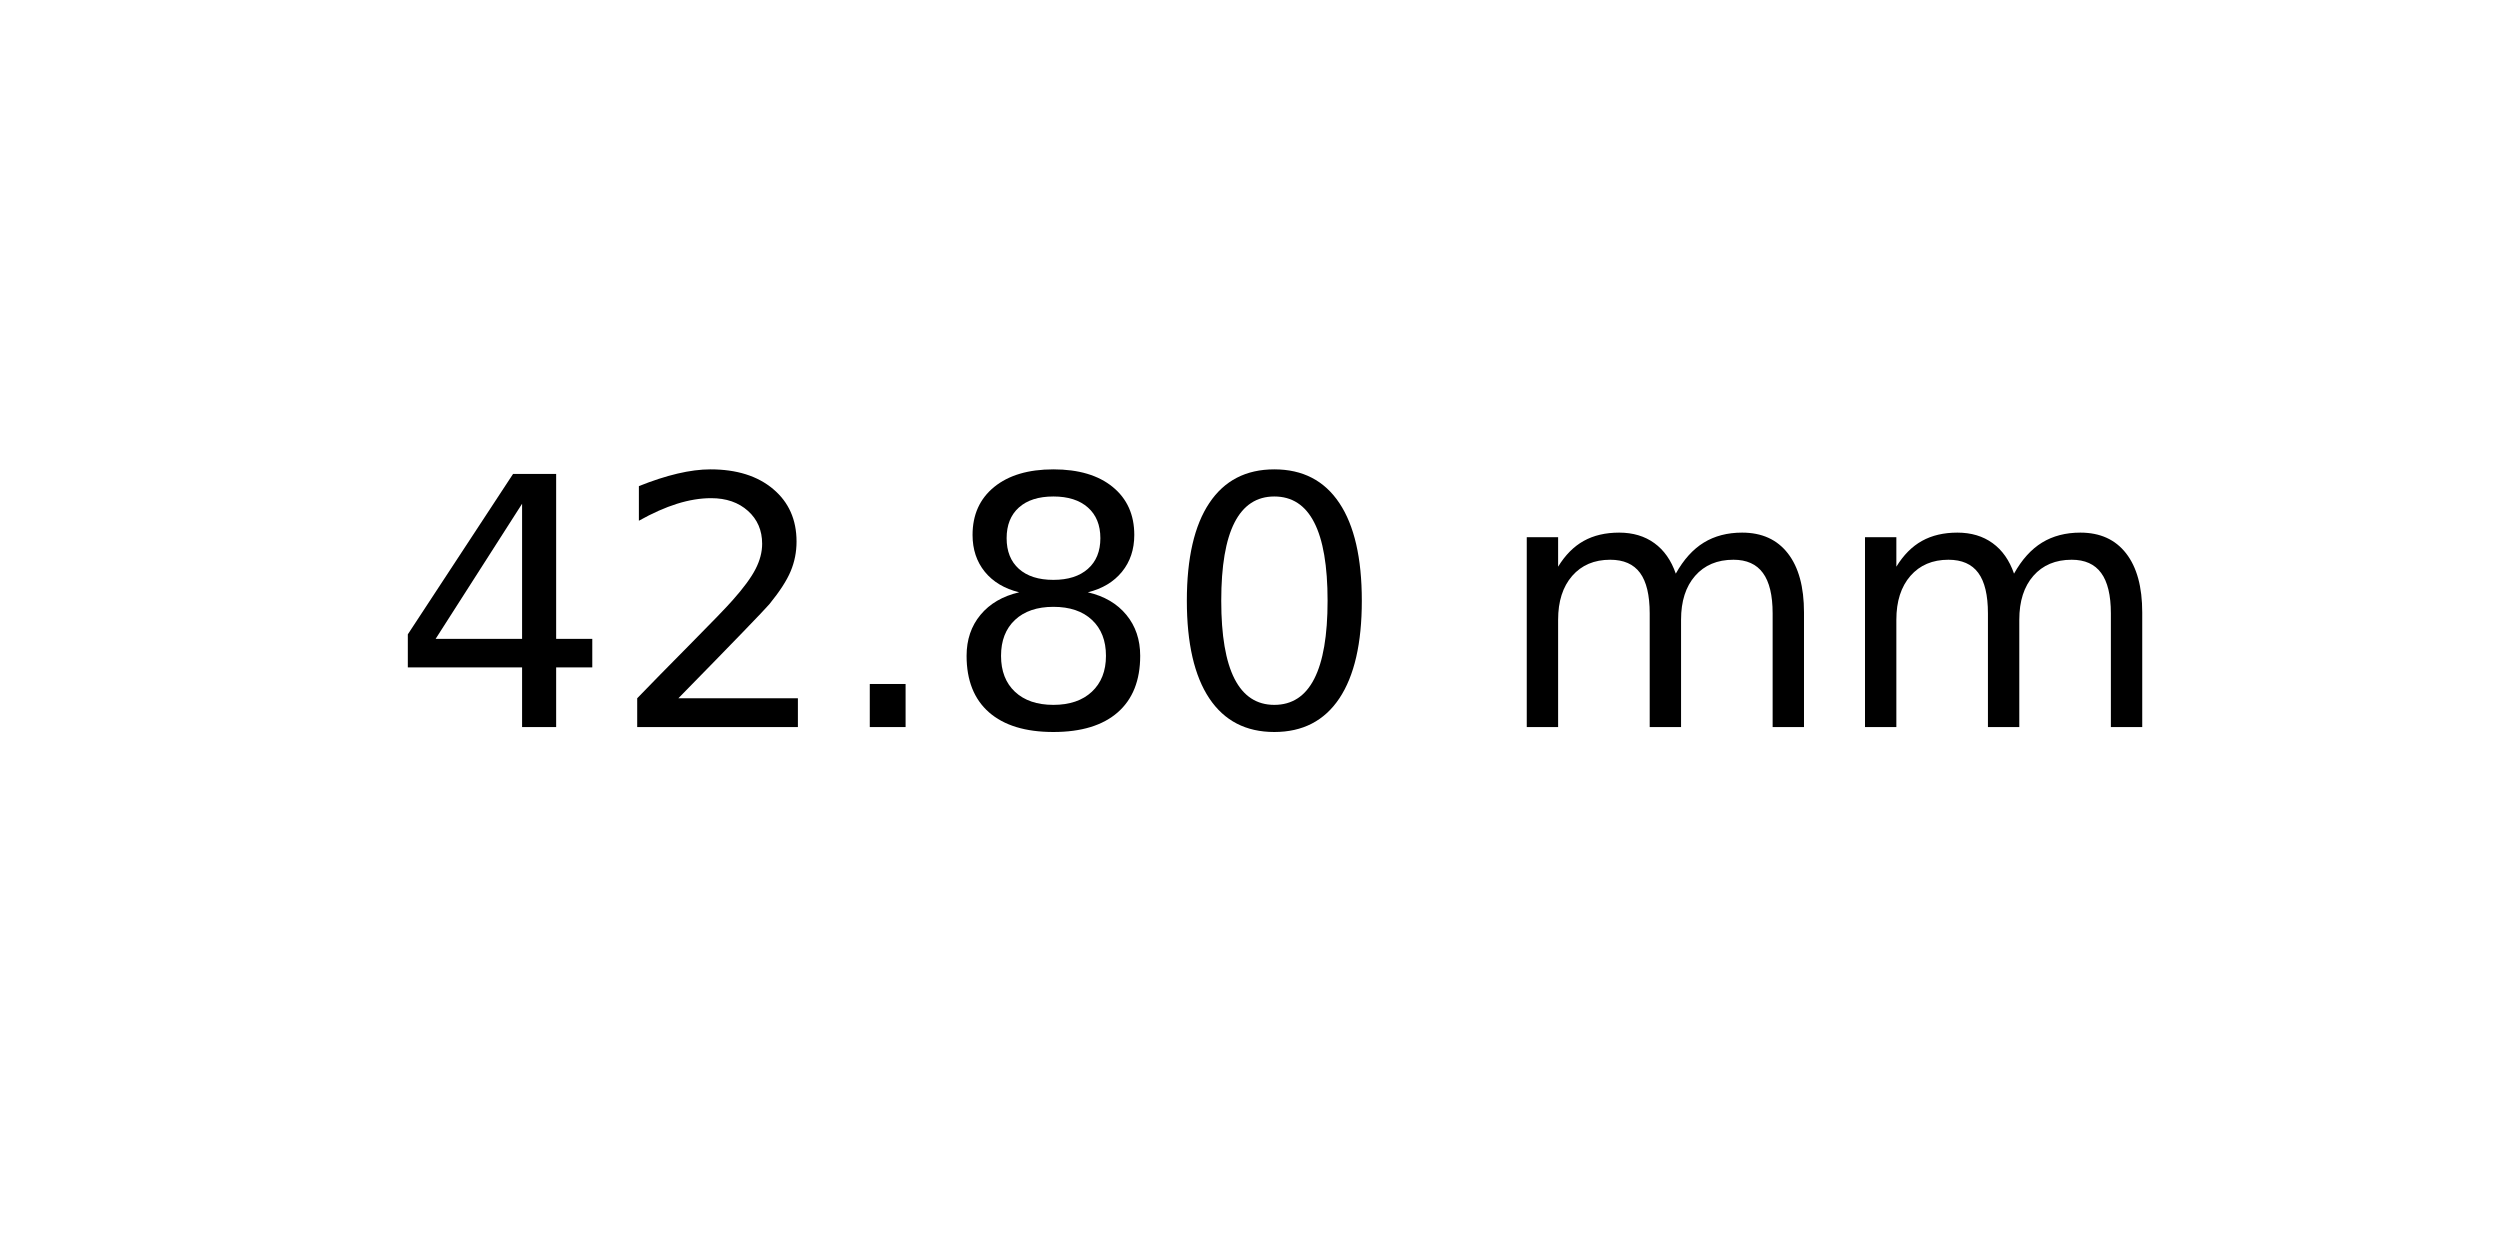
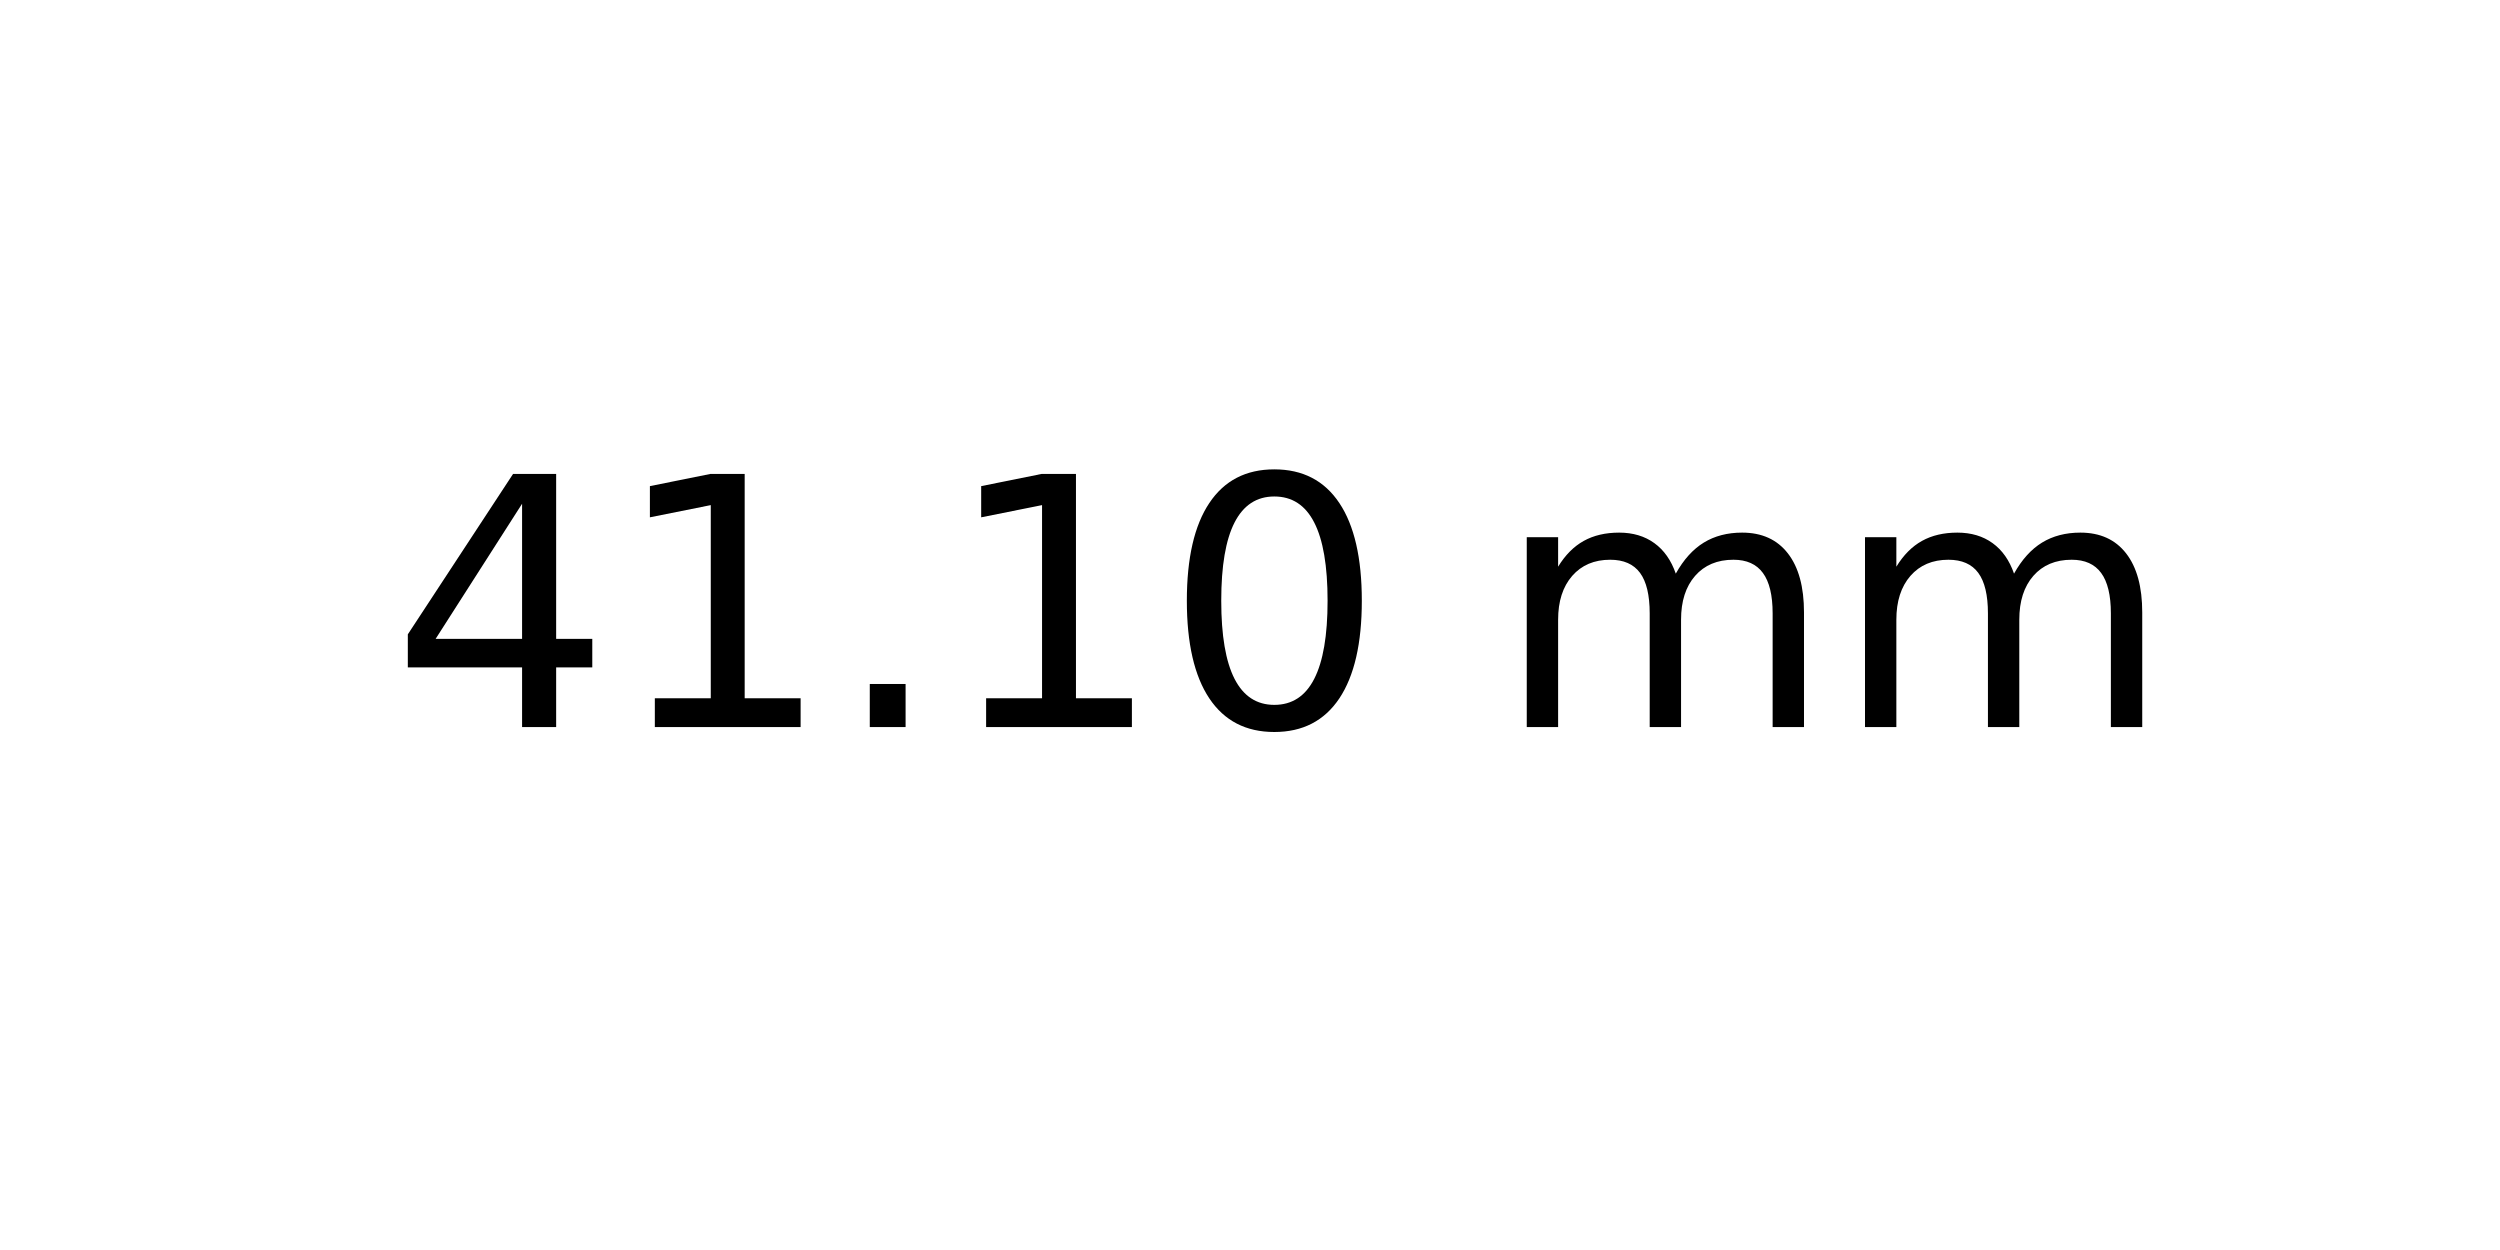
<svg xmlns="http://www.w3.org/2000/svg" xmlns:xlink="http://www.w3.org/1999/xlink" width="72pt" height="36pt" viewBox="0 0 72 36" version="1.1">
  <defs>
    <style type="text/css">*{stroke-linejoin: round; stroke-linecap: butt}</style>
  </defs>
  <g id="figure_1">
    <g id="axes_1">
      <g id="text_1">
        <g transform="translate(11.25625 20.93937) scale(0.1 -0.1)">
          <defs>
            <path id="DejaVuSans-34" d="M 2419 4116  L 825 1625  L 2419 1625  L 2419 4116  z M 2253 4666  L 3047 4666  L 3047 1625  L 3713 1625  L 3713 1100  L 3047 1100  L 3047 0  L 2419 0  L 2419 1100  L 313 1100  L 313 1709  L 2253 4666  z " transform="scale(0.015625)" />
-             <path id="DejaVuSans-32" d="M 1228 531  L 3431 531  L 3431 0  L 469 0  L 469 531  Q 828 903 1448 1529  Q 2069 2156 2228 2338  Q 2531 2678 2651 2914  Q 2772 3150 2772 3378  Q 2772 3750 2511 3984  Q 2250 4219 1831 4219  Q 1534 4219 1204 4116  Q 875 4013 500 3803  L 500 4441  Q 881 4594 1212 4672  Q 1544 4750 1819 4750  Q 2544 4750 2975 4387  Q 3406 4025 3406 3419  Q 3406 3131 3298 2873  Q 3191 2616 2906 2266  Q 2828 2175 2409 1742  Q 1991 1309 1228 531  z " transform="scale(0.015625)" />
+             <path id="DejaVuSans-31" d="M 794 531  L 1825 531  L 1825 4091  L 703 3866  L 703 4441  L 1819 4666  L 2450 4666  L 2450 531  L 3481 531  L 3481 0  L 794 0  L 794 531  z " transform="scale(0.015625)" />
            <path id="DejaVuSans-2e" d="M 684 794  L 1344 794  L 1344 0  L 684 0  L 684 794  z " transform="scale(0.015625)" />
-             <path id="DejaVuSans-38" d="M 2034 2216  Q 1584 2216 1326 1975  Q 1069 1734 1069 1313  Q 1069 891 1326 650  Q 1584 409 2034 409  Q 2484 409 2743 651  Q 3003 894 3003 1313  Q 3003 1734 2745 1975  Q 2488 2216 2034 2216  z M 1403 2484  Q 997 2584 770 2862  Q 544 3141 544 3541  Q 544 4100 942 4425  Q 1341 4750 2034 4750  Q 2731 4750 3128 4425  Q 3525 4100 3525 3541  Q 3525 3141 3298 2862  Q 3072 2584 2669 2484  Q 3125 2378 3379 2068  Q 3634 1759 3634 1313  Q 3634 634 3220 271  Q 2806 -91 2034 -91  Q 1263 -91 848 271  Q 434 634 434 1313  Q 434 1759 690 2068  Q 947 2378 1403 2484  z M 1172 3481  Q 1172 3119 1398 2916  Q 1625 2713 2034 2713  Q 2441 2713 2670 2916  Q 2900 3119 2900 3481  Q 2900 3844 2670 4047  Q 2441 4250 2034 4250  Q 1625 4250 1398 4047  Q 1172 3844 1172 3481  z " transform="scale(0.015625)" />
            <path id="DejaVuSans-30" d="M 2034 4250  Q 1547 4250 1301 3770  Q 1056 3291 1056 2328  Q 1056 1369 1301 889  Q 1547 409 2034 409  Q 2525 409 2770 889  Q 3016 1369 3016 2328  Q 3016 3291 2770 3770  Q 2525 4250 2034 4250  z M 2034 4750  Q 2819 4750 3233 4129  Q 3647 3509 3647 2328  Q 3647 1150 3233 529  Q 2819 -91 2034 -91  Q 1250 -91 836 529  Q 422 1150 422 2328  Q 422 3509 836 4129  Q 1250 4750 2034 4750  z " transform="scale(0.015625)" />
            <path id="DejaVuSans-20" transform="scale(0.015625)" />
            <path id="DejaVuSans-6d" d="M 3328 2828  Q 3544 3216 3844 3400  Q 4144 3584 4550 3584  Q 5097 3584 5394 3201  Q 5691 2819 5691 2113  L 5691 0  L 5113 0  L 5113 2094  Q 5113 2597 4934 2840  Q 4756 3084 4391 3084  Q 3944 3084 3684 2787  Q 3425 2491 3425 1978  L 3425 0  L 2847 0  L 2847 2094  Q 2847 2600 2669 2842  Q 2491 3084 2119 3084  Q 1678 3084 1418 2786  Q 1159 2488 1159 1978  L 1159 0  L 581 0  L 581 3500  L 1159 3500  L 1159 2956  Q 1356 3278 1631 3431  Q 1906 3584 2284 3584  Q 2666 3584 2933 3390  Q 3200 3197 3328 2828  z " transform="scale(0.015625)" />
          </defs>
          <use xlink:href="#DejaVuSans-34" />
-           <use xlink:href="#DejaVuSans-32" x="63.623" />
+           <use xlink:href="#DejaVuSans-31" x="63.623" />
          <use xlink:href="#DejaVuSans-2e" x="127.246" />
-           <use xlink:href="#DejaVuSans-38" x="159.033" />
+           <use xlink:href="#DejaVuSans-31" x="159.033" />
          <use xlink:href="#DejaVuSans-30" x="222.656" />
          <use xlink:href="#DejaVuSans-20" x="286.279" />
          <use xlink:href="#DejaVuSans-6d" x="318.066" />
          <use xlink:href="#DejaVuSans-6d" x="415.479" />
        </g>
      </g>
    </g>
  </g>
</svg>
